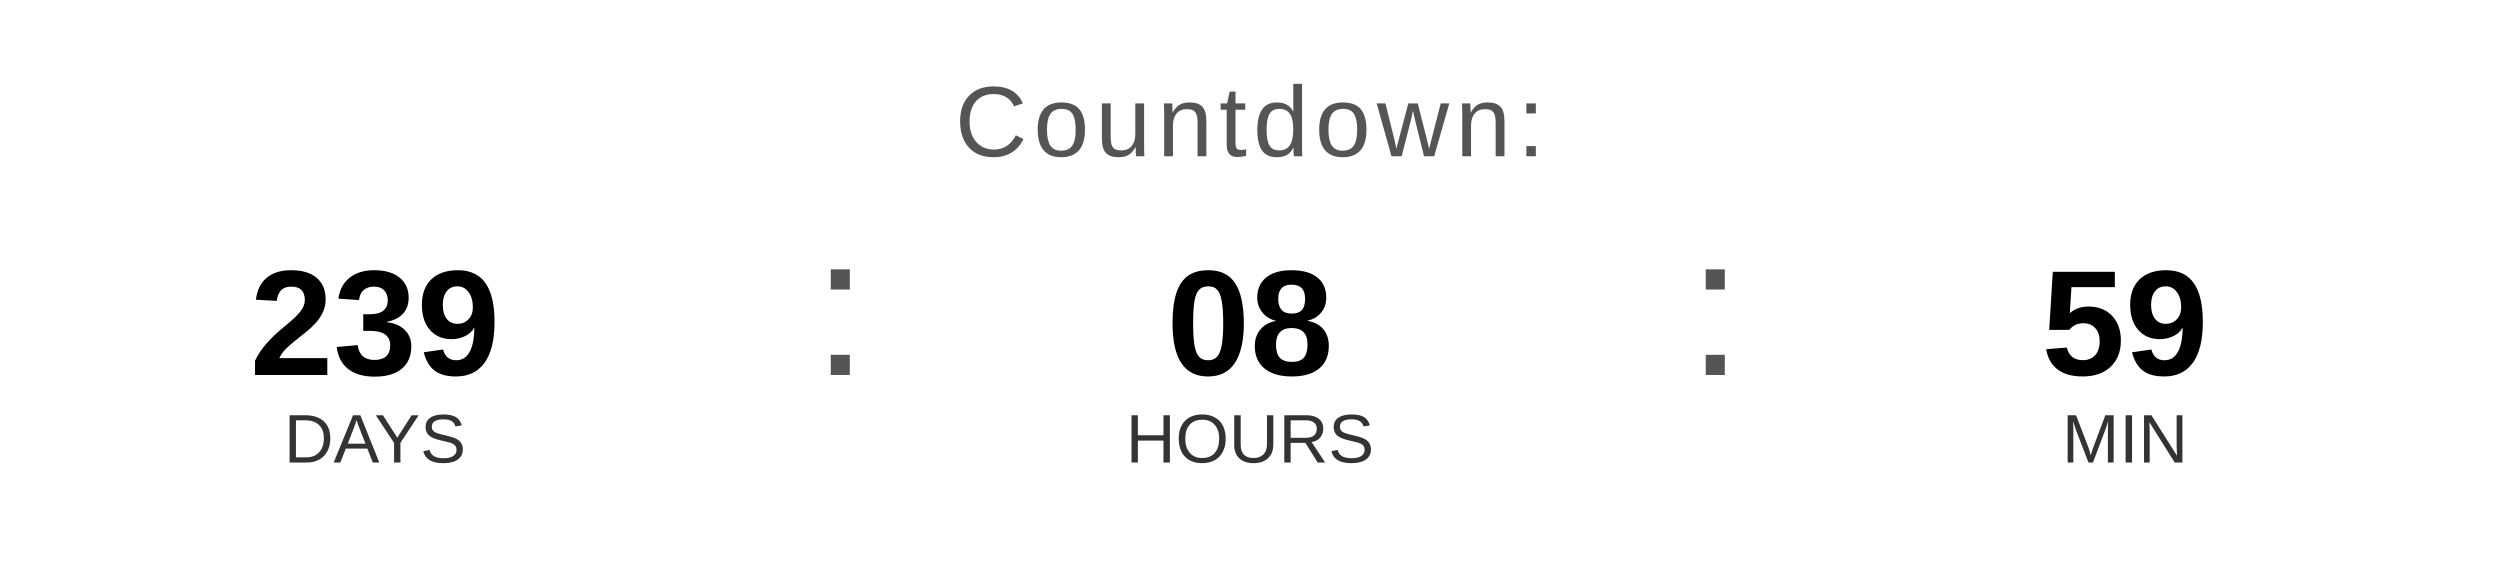
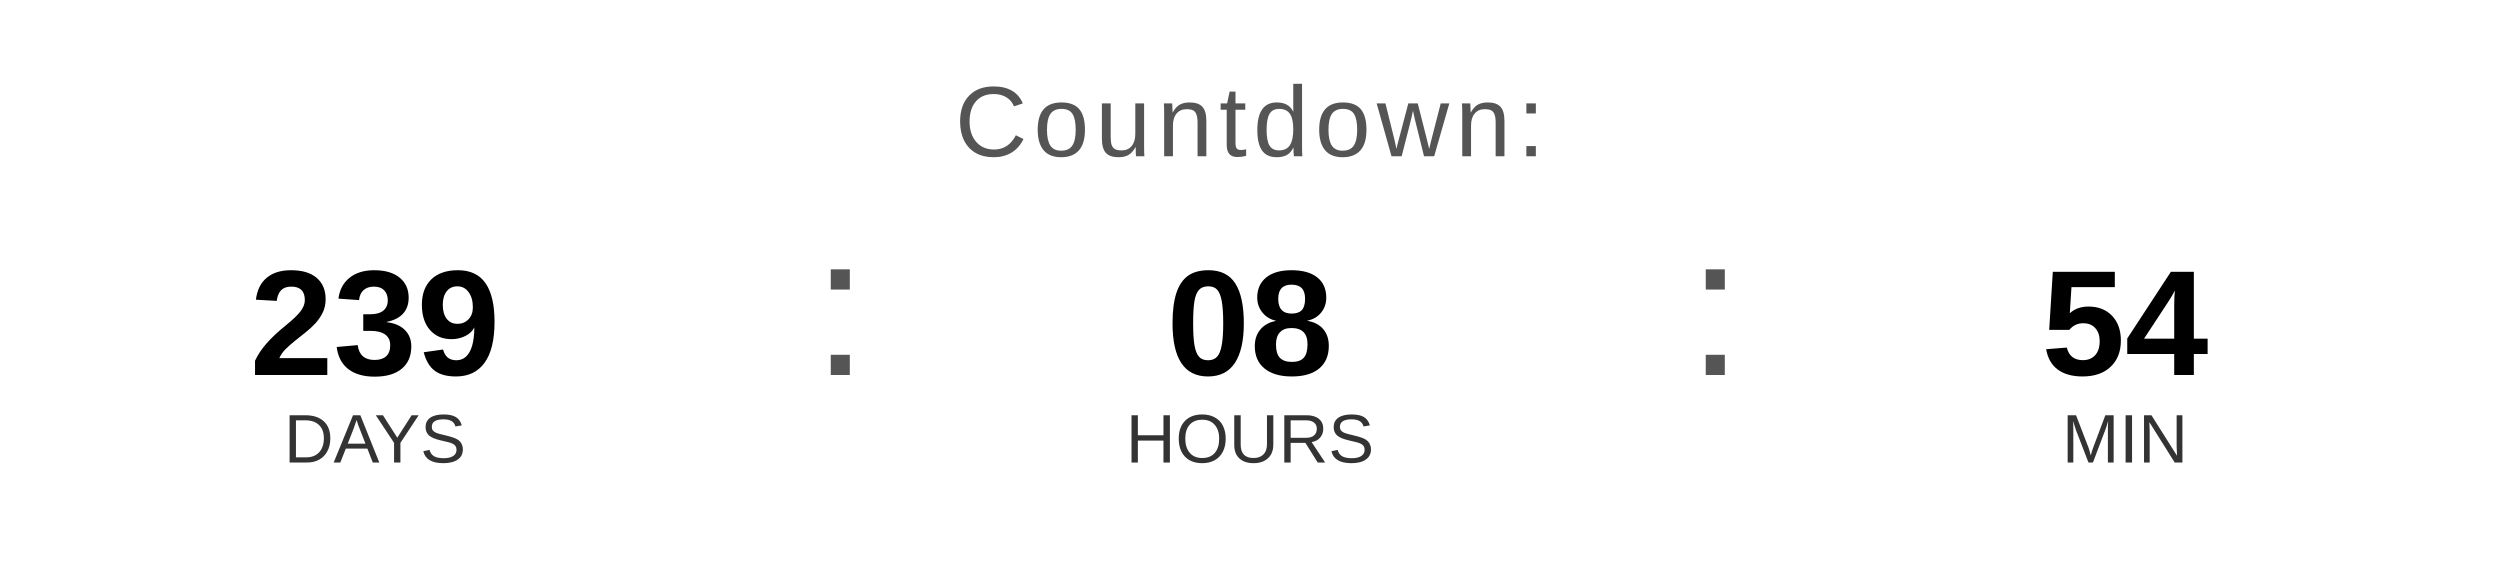
<svg xmlns="http://www.w3.org/2000/svg" width="400" height="90" viewBox="0 0 400 90">
  <text x="200" y="25" font-family="Arial, Helvetica, sans-serif" font-size="16" fill="#555555" text-anchor="middle" letter-spacing="1">
    Countdown:
  </text>
  <text x="60" y="60" font-family="Arial, Helvetica, sans-serif" font-size="24" font-weight="bold" fill="#000000" text-anchor="middle">239</text>
  <text x="60" y="74" font-family="Arial, Helvetica, sans-serif" font-size="11" fill="#333333" text-anchor="middle">DAYS</text>
  <text x="130" y="60" font-family="Arial, sans-serif" font-size="32" fill="#555555">:</text>
  <text x="200" y="60" font-family="Arial, Helvetica, sans-serif" font-size="24" font-weight="bold" fill="#000000" text-anchor="middle">08</text>
  <text x="200" y="74" font-family="Arial, Helvetica, sans-serif" font-size="11" fill="#333333" text-anchor="middle">HOURS</text>
  <text x="270" y="60" font-family="Arial, sans-serif" font-size="32" fill="#555555">:</text>
-   <text x="340" y="60" font-family="Arial, Helvetica, sans-serif" font-size="24" font-weight="bold" fill="#000000" text-anchor="middle">59</text>
+   <text x="340" y="60" font-family="Arial, Helvetica, sans-serif" font-size="24" font-weight="bold" fill="#000000" text-anchor="middle">54</text>
  <text x="340" y="74" font-family="Arial, Helvetica, sans-serif" font-size="11" fill="#333333" text-anchor="middle">MIN</text>
</svg>
